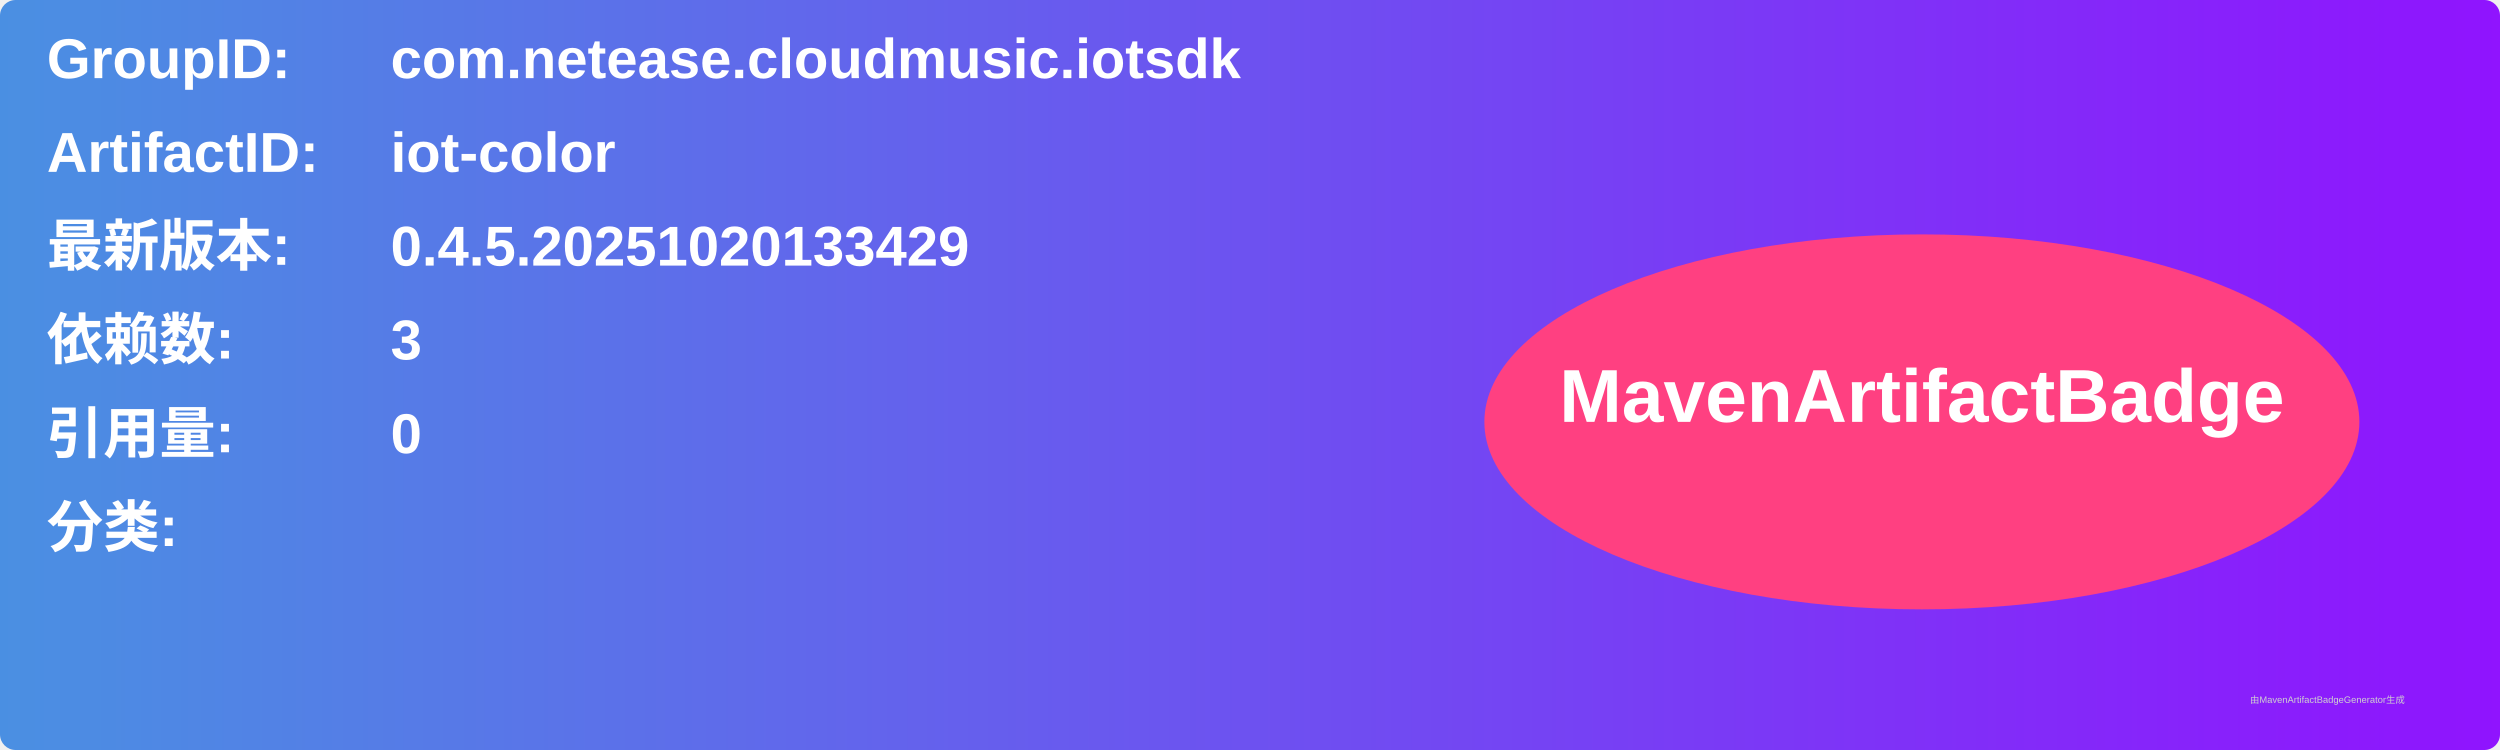
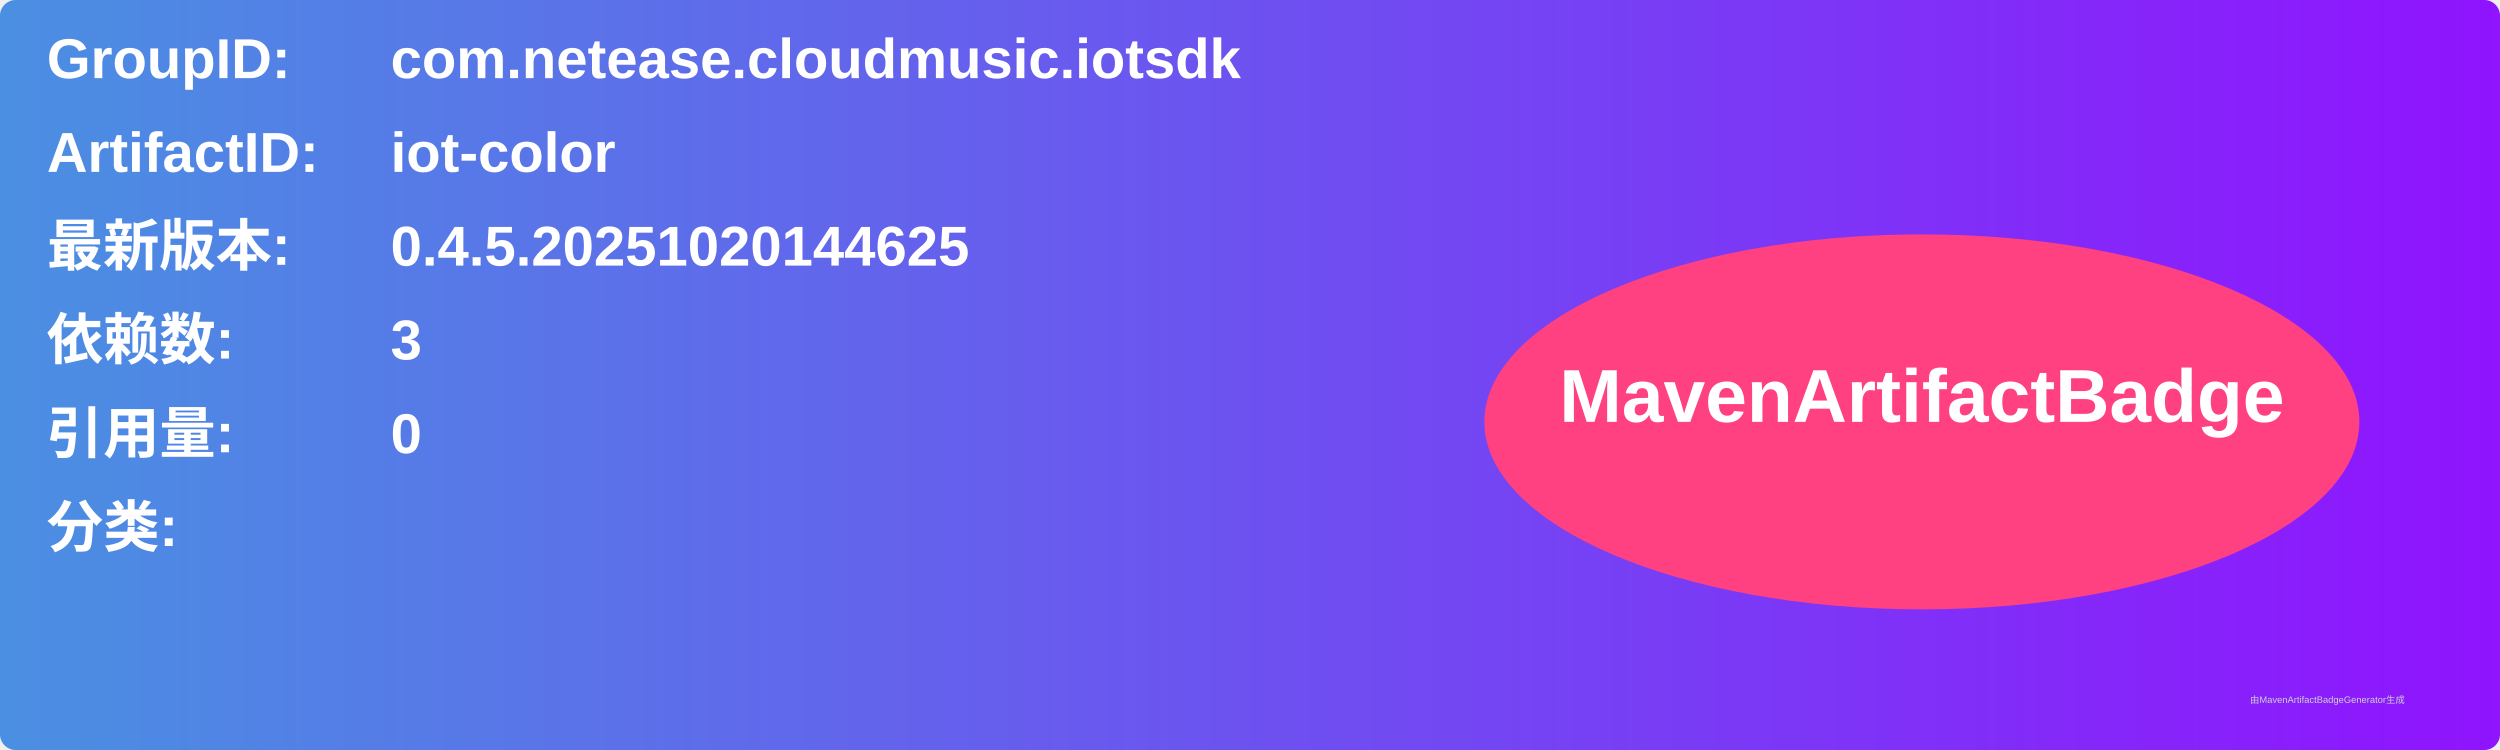
<svg xmlns="http://www.w3.org/2000/svg" width="800" height="240" viewBox="0 0 800 240">
  <linearGradient id="grad" x1="0%" y1="0%" x2="100%" y2="0%">
    <stop offset="0%" stop-color="#4a90e2" />
    <stop offset="100%" stop-color="#9013fe" />
  </linearGradient>
  <rect width="100%" height="100%" rx="5" ry="5" fill="url(#grad)" />
  <g transform="translate(15, 15)">
    <text x="0" y="10" font-family="Arial" font-size="18" fill="white" font-weight="bold" width="260">GroupID:</text>
    <text x="110" y="10" font-family="Arial" font-size="18" fill="white" font-weight="bold" width="460">com.netease.cloudmusic.iotsdk</text>
    <text x="0" y="40" font-family="Arial" font-size="18" fill="white" font-weight="bold" width="260">ArtifactID:</text>
    <text x="110" y="40" font-family="Arial" font-size="18" fill="white" font-weight="bold" width="460">iot-color</text>
    <text x="0" y="70" font-family="Arial" font-size="18" fill="white" font-weight="bold">最新版本:</text>
    <text x="110" y="70" font-family="Arial" font-size="18" fill="white" font-weight="bold">
-       <tspan font-weight="bold">0.4.5.20251020133429</tspan>
+       <tspan font-weight="bold">0.4.5.20251020144625</tspan>
    </text>
    <text x="0" y="100" font-family="Arial" font-size="18" fill="white" font-weight="bold">依赖数: </text>
    <text x="110" y="100" font-family="Arial" font-size="18" fill="white">
      <tspan font-weight="bold">3</tspan>
    </text>
    <text x="0" y="130" font-family="Arial" font-size="18" fill="white" font-weight="bold">引用量: </text>
    <text x="110" y="130" font-family="Arial" font-size="18" fill="white">
      <tspan font-weight="bold">0</tspan>
    </text>
    <text x="0" y="160" font-family="Arial" font-size="18" fill="white" font-weight="bold">分类:</text>
    <text x="10" y="190" font-family="Arial" font-size="10" fill="white">
      <tspan font-weight="bold" />
    </text>
    <ellipse cx="600" cy="120" rx="140" ry="60" fill="#ff4081" />
    <text x="600" y="120" text-anchor="middle" font-family="Arial" font-size="24" fill="white" font-weight="bold">MavenArtifactBadge</text>
  </g>
  <text x="720" y="225" font-family="Arial" font-size="3" fill="#d0d0d0">由MavenArtifactBadgeGenerator生成</text>
</svg>
